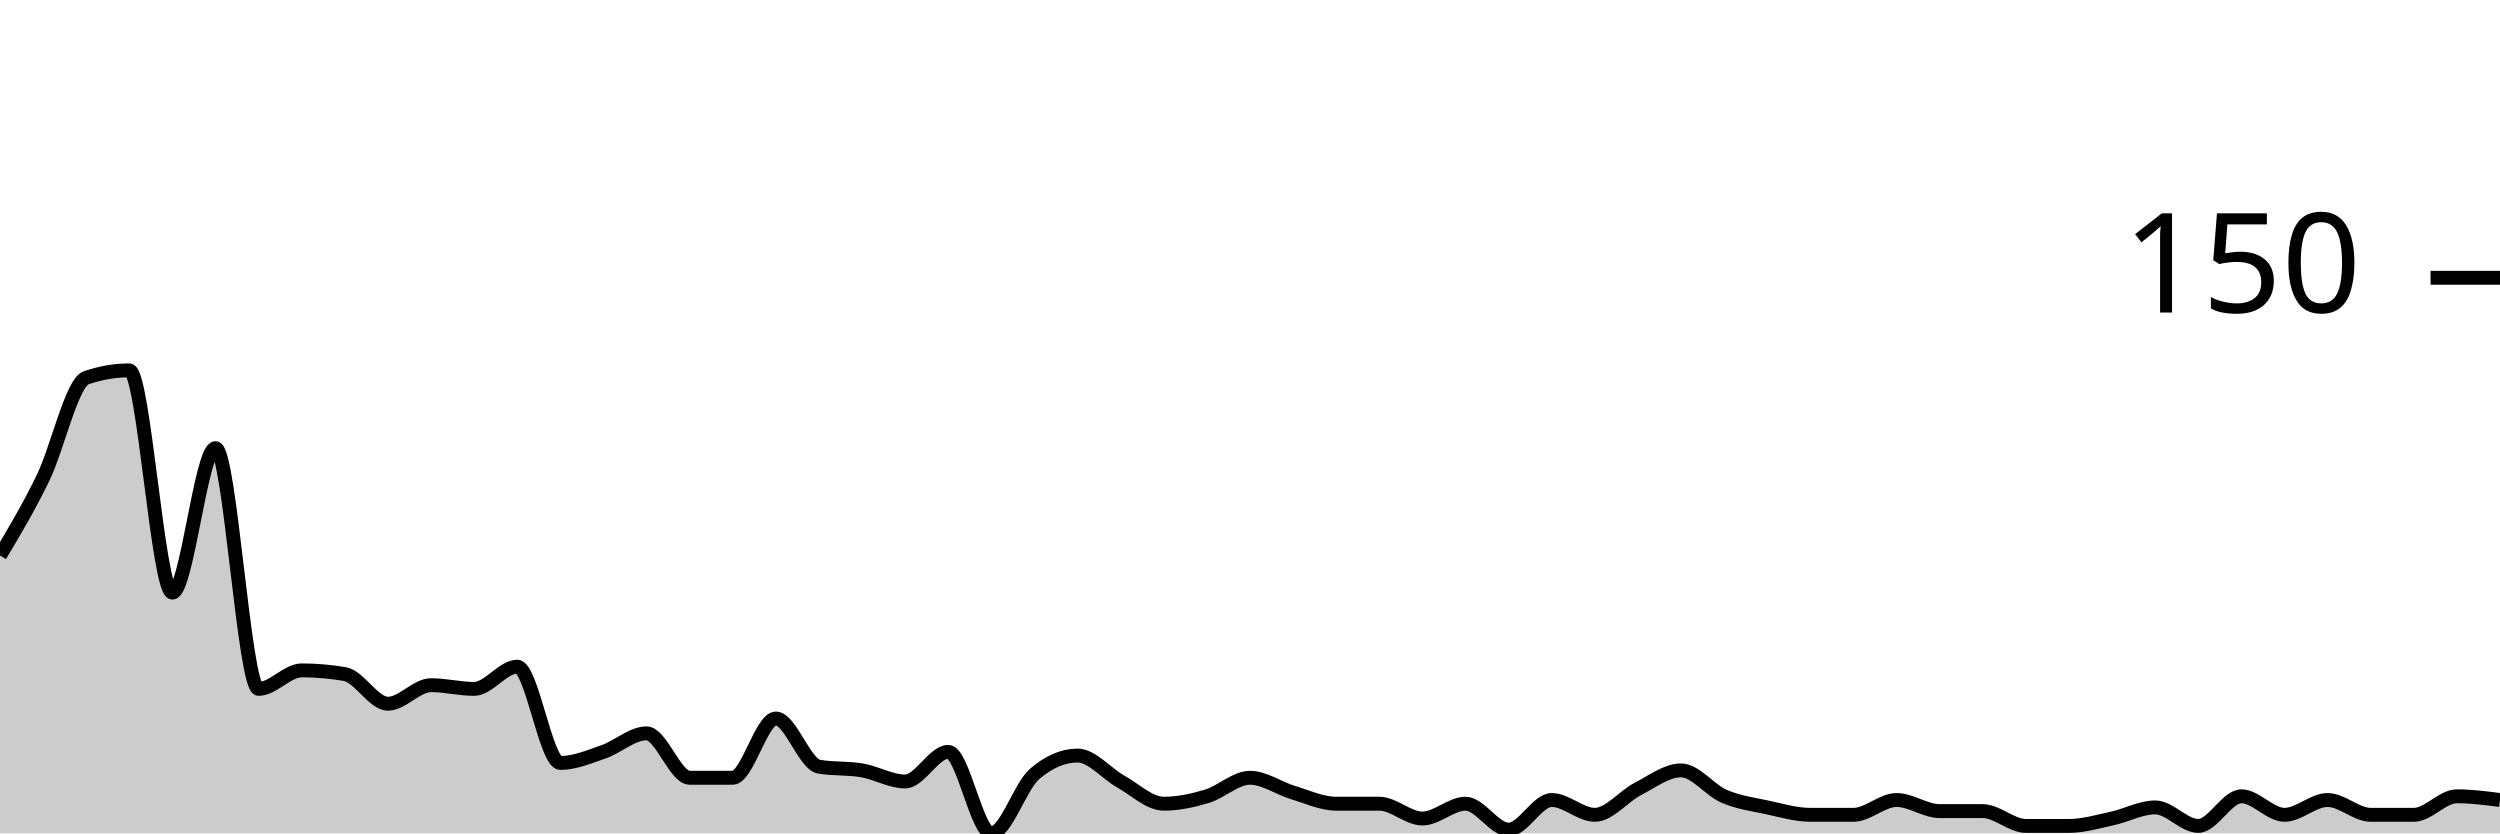
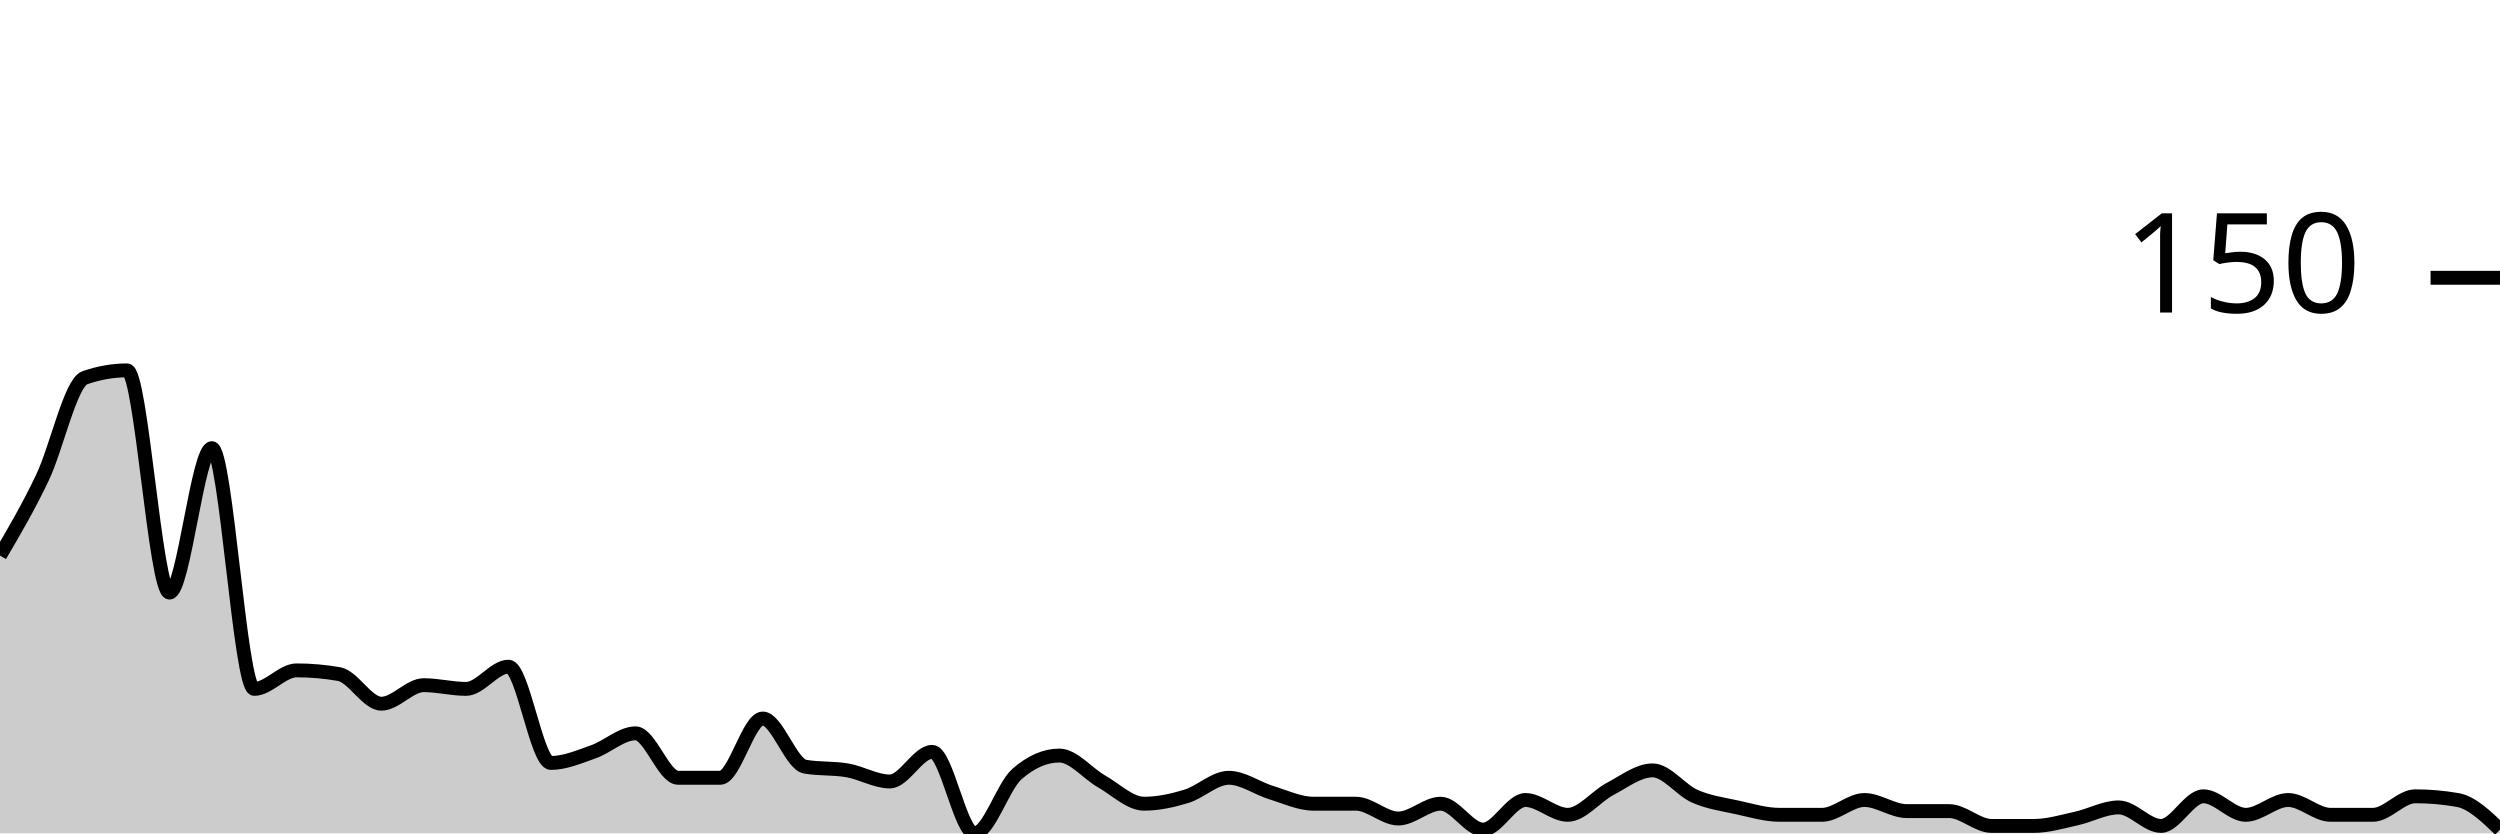
<svg xmlns="http://www.w3.org/2000/svg" viewBox="0 0 180 60">
  <g transform="translate(0,20)">
-     <path class="area" fill="rgba(0, 0, 0, 0.2)" d="M0,20C1.034,18.267,2.069,16.533,3.103,14.4C4.138,12.267,5.172,7.556,6.207,7.2C7.241,6.844,8.276,6.667,9.31,6.667C10.345,6.667,11.379,22.667,12.414,22.667C13.448,22.667,14.483,12.267,15.517,12.267C16.552,12.267,17.586,29.6,18.621,29.6C19.655,29.6,20.69,28.267,21.724,28.267C22.759,28.267,23.793,28.356,24.828,28.533C25.862,28.711,26.897,30.667,27.931,30.667C28.966,30.667,30,29.333,31.034,29.333C32.069,29.333,33.103,29.6,34.138,29.6C35.172,29.6,36.207,28,37.241,28C38.276,28,39.31,34.933,40.345,34.933C41.379,34.933,42.414,34.489,43.448,34.133C44.483,33.778,45.517,32.8,46.552,32.8C47.586,32.8,48.621,36,49.655,36C50.69,36,51.724,36,52.759,36C53.793,36,54.828,31.733,55.862,31.733C56.897,31.733,57.931,35.022,58.966,35.2C60,35.378,61.034,35.289,62.069,35.467C63.103,35.644,64.138,36.267,65.172,36.267C66.207,36.267,67.241,34.133,68.276,34.133C69.31,34.133,70.345,40,71.379,40C72.414,40,73.448,36.622,74.483,35.733C75.517,34.844,76.552,34.4,77.586,34.4C78.621,34.4,79.655,35.689,80.69,36.267C81.724,36.844,82.759,37.867,83.793,37.867C84.828,37.867,85.862,37.644,86.897,37.333C87.931,37.022,88.966,36,90,36C91.034,36,92.069,36.756,93.103,37.067C94.138,37.378,95.172,37.867,96.207,37.867C97.241,37.867,98.276,37.867,99.31,37.867C100.345,37.867,101.379,38.933,102.414,38.933C103.448,38.933,104.483,37.867,105.517,37.867C106.552,37.867,107.586,39.733,108.621,39.733C109.655,39.733,110.69,37.6,111.724,37.6C112.759,37.6,113.793,38.667,114.828,38.667C115.862,38.667,116.897,37.333,117.931,36.8C118.966,36.267,120,35.467,121.034,35.467C122.069,35.467,123.103,36.889,124.138,37.333C125.172,37.778,126.207,37.911,127.241,38.133C128.276,38.356,129.31,38.667,130.345,38.667C131.379,38.667,132.414,38.667,133.448,38.667C134.483,38.667,135.517,37.6,136.552,37.6C137.586,37.6,138.621,38.4,139.655,38.4C140.69,38.4,141.724,38.4,142.759,38.4C143.793,38.4,144.828,39.467,145.862,39.467C146.897,39.467,147.931,39.467,148.966,39.467C150,39.467,151.034,39.156,152.069,38.933C153.103,38.711,154.138,38.133,155.172,38.133C156.207,38.133,157.241,39.467,158.276,39.467C159.31,39.467,160.345,37.333,161.379,37.333C162.414,37.333,163.448,38.667,164.483,38.667C165.517,38.667,166.552,37.6,167.586,37.6C168.621,37.6,169.655,38.667,170.69,38.667C171.724,38.667,172.759,38.667,173.793,38.667C174.828,38.667,175.862,37.333,176.897,37.333C177.931,37.333,178.966,37.467,180,37.6L180,40C178.966,40,177.931,40,176.897,40C175.862,40,174.828,40,173.793,40C172.759,40,171.724,40,170.69,40C169.655,40,168.621,40,167.586,40C166.552,40,165.517,40,164.483,40C163.448,40,162.414,40,161.379,40C160.345,40,159.31,40,158.276,40C157.241,40,156.207,40,155.172,40C154.138,40,153.103,40,152.069,40C151.034,40,150,40,148.966,40C147.931,40,146.897,40,145.862,40C144.828,40,143.793,40,142.759,40C141.724,40,140.69,40,139.655,40C138.621,40,137.586,40,136.552,40C135.517,40,134.483,40,133.448,40C132.414,40,131.379,40,130.345,40C129.31,40,128.276,40,127.241,40C126.207,40,125.172,40,124.138,40C123.103,40,122.069,40,121.034,40C120,40,118.966,40,117.931,40C116.897,40,115.862,40,114.828,40C113.793,40,112.759,40,111.724,40C110.69,40,109.655,40,108.621,40C107.586,40,106.552,40,105.517,40C104.483,40,103.448,40,102.414,40C101.379,40,100.345,40,99.31,40C98.276,40,97.241,40,96.207,40C95.172,40,94.138,40,93.103,40C92.069,40,91.034,40,90,40C88.966,40,87.931,40,86.897,40C85.862,40,84.828,40,83.793,40C82.759,40,81.724,40,80.69,40C79.655,40,78.621,40,77.586,40C76.552,40,75.517,40,74.483,40C73.448,40,72.414,40,71.379,40C70.345,40,69.31,40,68.276,40C67.241,40,66.207,40,65.172,40C64.138,40,63.103,40,62.069,40C61.034,40,60,40,58.966,40C57.931,40,56.897,40,55.862,40C54.828,40,53.793,40,52.759,40C51.724,40,50.69,40,49.655,40C48.621,40,47.586,40,46.552,40C45.517,40,44.483,40,43.448,40C42.414,40,41.379,40,40.345,40C39.31,40,38.276,40,37.241,40C36.207,40,35.172,40,34.138,40C33.103,40,32.069,40,31.034,40C30,40,28.966,40,27.931,40C26.897,40,25.862,40,24.828,40C23.793,40,22.759,40,21.724,40C20.69,40,19.655,40,18.621,40C17.586,40,16.552,40,15.517,40C14.483,40,13.448,40,12.414,40C11.379,40,10.345,40,9.31,40C8.276,40,7.241,40,6.207,40C5.172,40,4.138,40,3.103,40C2.069,40,1.034,40,0,40Z" />
-     <path class="line" stroke="black" fill="none" d="M0,20C1.034,18.267,2.069,16.533,3.103,14.4C4.138,12.267,5.172,7.556,6.207,7.2C7.241,6.844,8.276,6.667,9.31,6.667C10.345,6.667,11.379,22.667,12.414,22.667C13.448,22.667,14.483,12.267,15.517,12.267C16.552,12.267,17.586,29.6,18.621,29.6C19.655,29.6,20.69,28.267,21.724,28.267C22.759,28.267,23.793,28.356,24.828,28.533C25.862,28.711,26.897,30.667,27.931,30.667C28.966,30.667,30,29.333,31.034,29.333C32.069,29.333,33.103,29.6,34.138,29.6C35.172,29.6,36.207,28,37.241,28C38.276,28,39.31,34.933,40.345,34.933C41.379,34.933,42.414,34.489,43.448,34.133C44.483,33.778,45.517,32.8,46.552,32.8C47.586,32.8,48.621,36,49.655,36C50.69,36,51.724,36,52.759,36C53.793,36,54.828,31.733,55.862,31.733C56.897,31.733,57.931,35.022,58.966,35.2C60,35.378,61.034,35.289,62.069,35.467C63.103,35.644,64.138,36.267,65.172,36.267C66.207,36.267,67.241,34.133,68.276,34.133C69.31,34.133,70.345,40,71.379,40C72.414,40,73.448,36.622,74.483,35.733C75.517,34.844,76.552,34.4,77.586,34.4C78.621,34.4,79.655,35.689,80.69,36.267C81.724,36.844,82.759,37.867,83.793,37.867C84.828,37.867,85.862,37.644,86.897,37.333C87.931,37.022,88.966,36,90,36C91.034,36,92.069,36.756,93.103,37.067C94.138,37.378,95.172,37.867,96.207,37.867C97.241,37.867,98.276,37.867,99.31,37.867C100.345,37.867,101.379,38.933,102.414,38.933C103.448,38.933,104.483,37.867,105.517,37.867C106.552,37.867,107.586,39.733,108.621,39.733C109.655,39.733,110.69,37.6,111.724,37.6C112.759,37.6,113.793,38.667,114.828,38.667C115.862,38.667,116.897,37.333,117.931,36.8C118.966,36.267,120,35.467,121.034,35.467C122.069,35.467,123.103,36.889,124.138,37.333C125.172,37.778,126.207,37.911,127.241,38.133C128.276,38.356,129.31,38.667,130.345,38.667C131.379,38.667,132.414,38.667,133.448,38.667C134.483,38.667,135.517,37.6,136.552,37.6C137.586,37.6,138.621,38.4,139.655,38.4C140.69,38.4,141.724,38.4,142.759,38.4C143.793,38.4,144.828,39.467,145.862,39.467C146.897,39.467,147.931,39.467,148.966,39.467C150,39.467,151.034,39.156,152.069,38.933C153.103,38.711,154.138,38.133,155.172,38.133C156.207,38.133,157.241,39.467,158.276,39.467C159.31,39.467,160.345,37.333,161.379,37.333C162.414,37.333,163.448,38.667,164.483,38.667C165.517,38.667,166.552,37.6,167.586,37.6C168.621,37.6,169.655,38.667,170.69,38.667C171.724,38.667,172.759,38.667,173.793,38.667C174.828,38.667,175.862,37.333,176.897,37.333C177.931,37.333,178.966,37.467,180,37.6" />
+     <path class="area" fill="rgba(0, 0, 0, 0.2)" d="M0,20C1.017,18.267,2.034,16.533,3.051,14.4C4.068,12.267,5.085,7.556,6.102,7.2C7.119,6.844,8.136,6.667,9.153,6.667C10.169,6.667,11.186,22.667,12.203,22.667C13.22,22.667,14.237,12.267,15.254,12.267C16.271,12.267,17.288,29.6,18.305,29.6C19.322,29.6,20.339,28.267,21.356,28.267C22.373,28.267,23.39,28.356,24.407,28.533C25.424,28.711,26.441,30.667,27.458,30.667C28.475,30.667,29.492,29.333,30.508,29.333C31.525,29.333,32.542,29.6,33.559,29.6C34.576,29.6,35.593,28,36.61,28C37.627,28,38.644,34.933,39.661,34.933C40.678,34.933,41.695,34.489,42.712,34.133C43.729,33.778,44.746,32.8,45.763,32.8C46.78,32.8,47.797,36,48.814,36C49.831,36,50.847,36,51.864,36C52.881,36,53.898,31.733,54.915,31.733C55.932,31.733,56.949,35.022,57.966,35.2C58.983,35.378,60,35.289,61.017,35.467C62.034,35.644,63.051,36.267,64.068,36.267C65.085,36.267,66.102,34.133,67.119,34.133C68.136,34.133,69.153,40,70.169,40C71.186,40,72.203,36.622,73.22,35.733C74.237,34.844,75.254,34.4,76.271,34.4C77.288,34.4,78.305,35.689,79.322,36.267C80.339,36.844,81.356,37.867,82.373,37.867C83.39,37.867,84.407,37.644,85.424,37.333C86.441,37.022,87.458,36,88.475,36C89.492,36,90.508,36.756,91.525,37.067C92.542,37.378,93.559,37.867,94.576,37.867C95.593,37.867,96.61,37.867,97.627,37.867C98.644,37.867,99.661,38.933,100.678,38.933C101.695,38.933,102.712,37.867,103.729,37.867C104.746,37.867,105.763,39.733,106.78,39.733C107.797,39.733,108.814,37.6,109.831,37.6C110.847,37.6,111.864,38.667,112.881,38.667C113.898,38.667,114.915,37.333,115.932,36.8C116.949,36.267,117.966,35.467,118.983,35.467C120,35.467,121.017,36.889,122.034,37.333C123.051,37.778,124.068,37.911,125.085,38.133C126.102,38.356,127.119,38.667,128.136,38.667C129.153,38.667,130.169,38.667,131.186,38.667C132.203,38.667,133.22,37.6,134.237,37.6C135.254,37.6,136.271,38.4,137.288,38.4C138.305,38.4,139.322,38.4,140.339,38.4C141.356,38.4,142.373,39.467,143.39,39.467C144.407,39.467,145.424,39.467,146.441,39.467C147.458,39.467,148.475,39.156,149.492,38.933C150.508,38.711,151.525,38.133,152.542,38.133C153.559,38.133,154.576,39.467,155.593,39.467C156.61,39.467,157.627,37.333,158.644,37.333C159.661,37.333,160.678,38.667,161.695,38.667C162.712,38.667,163.729,37.6,164.746,37.6C165.763,37.6,166.78,38.667,167.797,38.667C168.814,38.667,169.831,38.667,170.847,38.667C171.864,38.667,172.881,37.333,173.898,37.333C174.915,37.333,175.932,37.422,176.949,37.6C177.966,37.778,178.983,38.756,180,39.733L180,40C178.983,40,177.966,40,176.949,40C175.932,40,174.915,40,173.898,40C172.881,40,171.864,40,170.847,40C169.831,40,168.814,40,167.797,40C166.78,40,165.763,40,164.746,40C163.729,40,162.712,40,161.695,40C160.678,40,159.661,40,158.644,40C157.627,40,156.61,40,155.593,40C154.576,40,153.559,40,152.542,40C151.525,40,150.508,40,149.492,40C148.475,40,147.458,40,146.441,40C145.424,40,144.407,40,143.39,40C142.373,40,141.356,40,140.339,40C139.322,40,138.305,40,137.288,40C136.271,40,135.254,40,134.237,40C133.22,40,132.203,40,131.186,40C130.169,40,129.153,40,128.136,40C127.119,40,126.102,40,125.085,40C124.068,40,123.051,40,122.034,40C121.017,40,120,40,118.983,40C117.966,40,116.949,40,115.932,40C114.915,40,113.898,40,112.881,40C111.864,40,110.847,40,109.831,40C108.814,40,107.797,40,106.78,40C105.763,40,104.746,40,103.729,40C102.712,40,101.695,40,100.678,40C99.661,40,98.644,40,97.627,40C96.61,40,95.593,40,94.576,40C93.559,40,92.542,40,91.525,40C90.508,40,89.492,40,88.475,40C87.458,40,86.441,40,85.424,40C84.407,40,83.39,40,82.373,40C81.356,40,80.339,40,79.322,40C78.305,40,77.288,40,76.271,40C75.254,40,74.237,40,73.22,40C72.203,40,71.186,40,70.169,40C69.153,40,68.136,40,67.119,40C66.102,40,65.085,40,64.068,40C63.051,40,62.034,40,61.017,40C60,40,58.983,40,57.966,40C56.949,40,55.932,40,54.915,40C53.898,40,52.881,40,51.864,40C50.847,40,49.831,40,48.814,40C47.797,40,46.78,40,45.763,40C44.746,40,43.729,40,42.712,40C41.695,40,40.678,40,39.661,40C38.644,40,37.627,40,36.61,40C35.593,40,34.576,40,33.559,40C32.542,40,31.525,40,30.508,40C29.492,40,28.475,40,27.458,40C26.441,40,25.424,40,24.407,40C23.39,40,22.373,40,21.356,40C20.339,40,19.322,40,18.305,40C17.288,40,16.271,40,15.254,40C14.237,40,13.22,40,12.203,40C11.186,40,10.169,40,9.153,40C8.136,40,7.119,40,6.102,40C5.085,40,4.068,40,3.051,40C2.034,40,1.017,40,0,40Z" />
+     <path class="line" stroke="black" fill="none" d="M0,20C1.017,18.267,2.034,16.533,3.051,14.4C4.068,12.267,5.085,7.556,6.102,7.2C7.119,6.844,8.136,6.667,9.153,6.667C10.169,6.667,11.186,22.667,12.203,22.667C13.22,22.667,14.237,12.267,15.254,12.267C16.271,12.267,17.288,29.6,18.305,29.6C19.322,29.6,20.339,28.267,21.356,28.267C22.373,28.267,23.39,28.356,24.407,28.533C25.424,28.711,26.441,30.667,27.458,30.667C28.475,30.667,29.492,29.333,30.508,29.333C31.525,29.333,32.542,29.6,33.559,29.6C34.576,29.6,35.593,28,36.61,28C37.627,28,38.644,34.933,39.661,34.933C40.678,34.933,41.695,34.489,42.712,34.133C43.729,33.778,44.746,32.8,45.763,32.8C46.78,32.8,47.797,36,48.814,36C49.831,36,50.847,36,51.864,36C52.881,36,53.898,31.733,54.915,31.733C55.932,31.733,56.949,35.022,57.966,35.2C58.983,35.378,60,35.289,61.017,35.467C62.034,35.644,63.051,36.267,64.068,36.267C65.085,36.267,66.102,34.133,67.119,34.133C68.136,34.133,69.153,40,70.169,40C71.186,40,72.203,36.622,73.22,35.733C74.237,34.844,75.254,34.4,76.271,34.4C77.288,34.4,78.305,35.689,79.322,36.267C80.339,36.844,81.356,37.867,82.373,37.867C83.39,37.867,84.407,37.644,85.424,37.333C86.441,37.022,87.458,36,88.475,36C89.492,36,90.508,36.756,91.525,37.067C92.542,37.378,93.559,37.867,94.576,37.867C95.593,37.867,96.61,37.867,97.627,37.867C98.644,37.867,99.661,38.933,100.678,38.933C101.695,38.933,102.712,37.867,103.729,37.867C104.746,37.867,105.763,39.733,106.78,39.733C107.797,39.733,108.814,37.6,109.831,37.6C110.847,37.6,111.864,38.667,112.881,38.667C113.898,38.667,114.915,37.333,115.932,36.8C116.949,36.267,117.966,35.467,118.983,35.467C120,35.467,121.017,36.889,122.034,37.333C123.051,37.778,124.068,37.911,125.085,38.133C126.102,38.356,127.119,38.667,128.136,38.667C129.153,38.667,130.169,38.667,131.186,38.667C132.203,38.667,133.22,37.6,134.237,37.6C135.254,37.6,136.271,38.4,137.288,38.4C138.305,38.4,139.322,38.4,140.339,38.4C141.356,38.4,142.373,39.467,143.39,39.467C144.407,39.467,145.424,39.467,146.441,39.467C147.458,39.467,148.475,39.156,149.492,38.933C150.508,38.711,151.525,38.133,152.542,38.133C153.559,38.133,154.576,39.467,155.593,39.467C156.61,39.467,157.627,37.333,158.644,37.333C159.661,37.333,160.678,38.667,161.695,38.667C162.712,38.667,163.729,37.6,164.746,37.6C165.763,37.6,166.78,38.667,167.797,38.667C168.814,38.667,169.831,38.667,170.847,38.667C171.864,38.667,172.881,37.333,173.898,37.333C174.915,37.333,175.932,37.422,176.949,37.6C177.966,37.778,178.983,38.756,180,39.733" />
    <path class="axis-ceiling" stroke-width="1" stroke="black" fill="none" d="M175,0L180,0" />
    <text class="axis-ceiling-label" font-family="sans-serif" text-anchor="end" font-size="10px" x="170" y="2.5">150</text>
  </g>
</svg>
